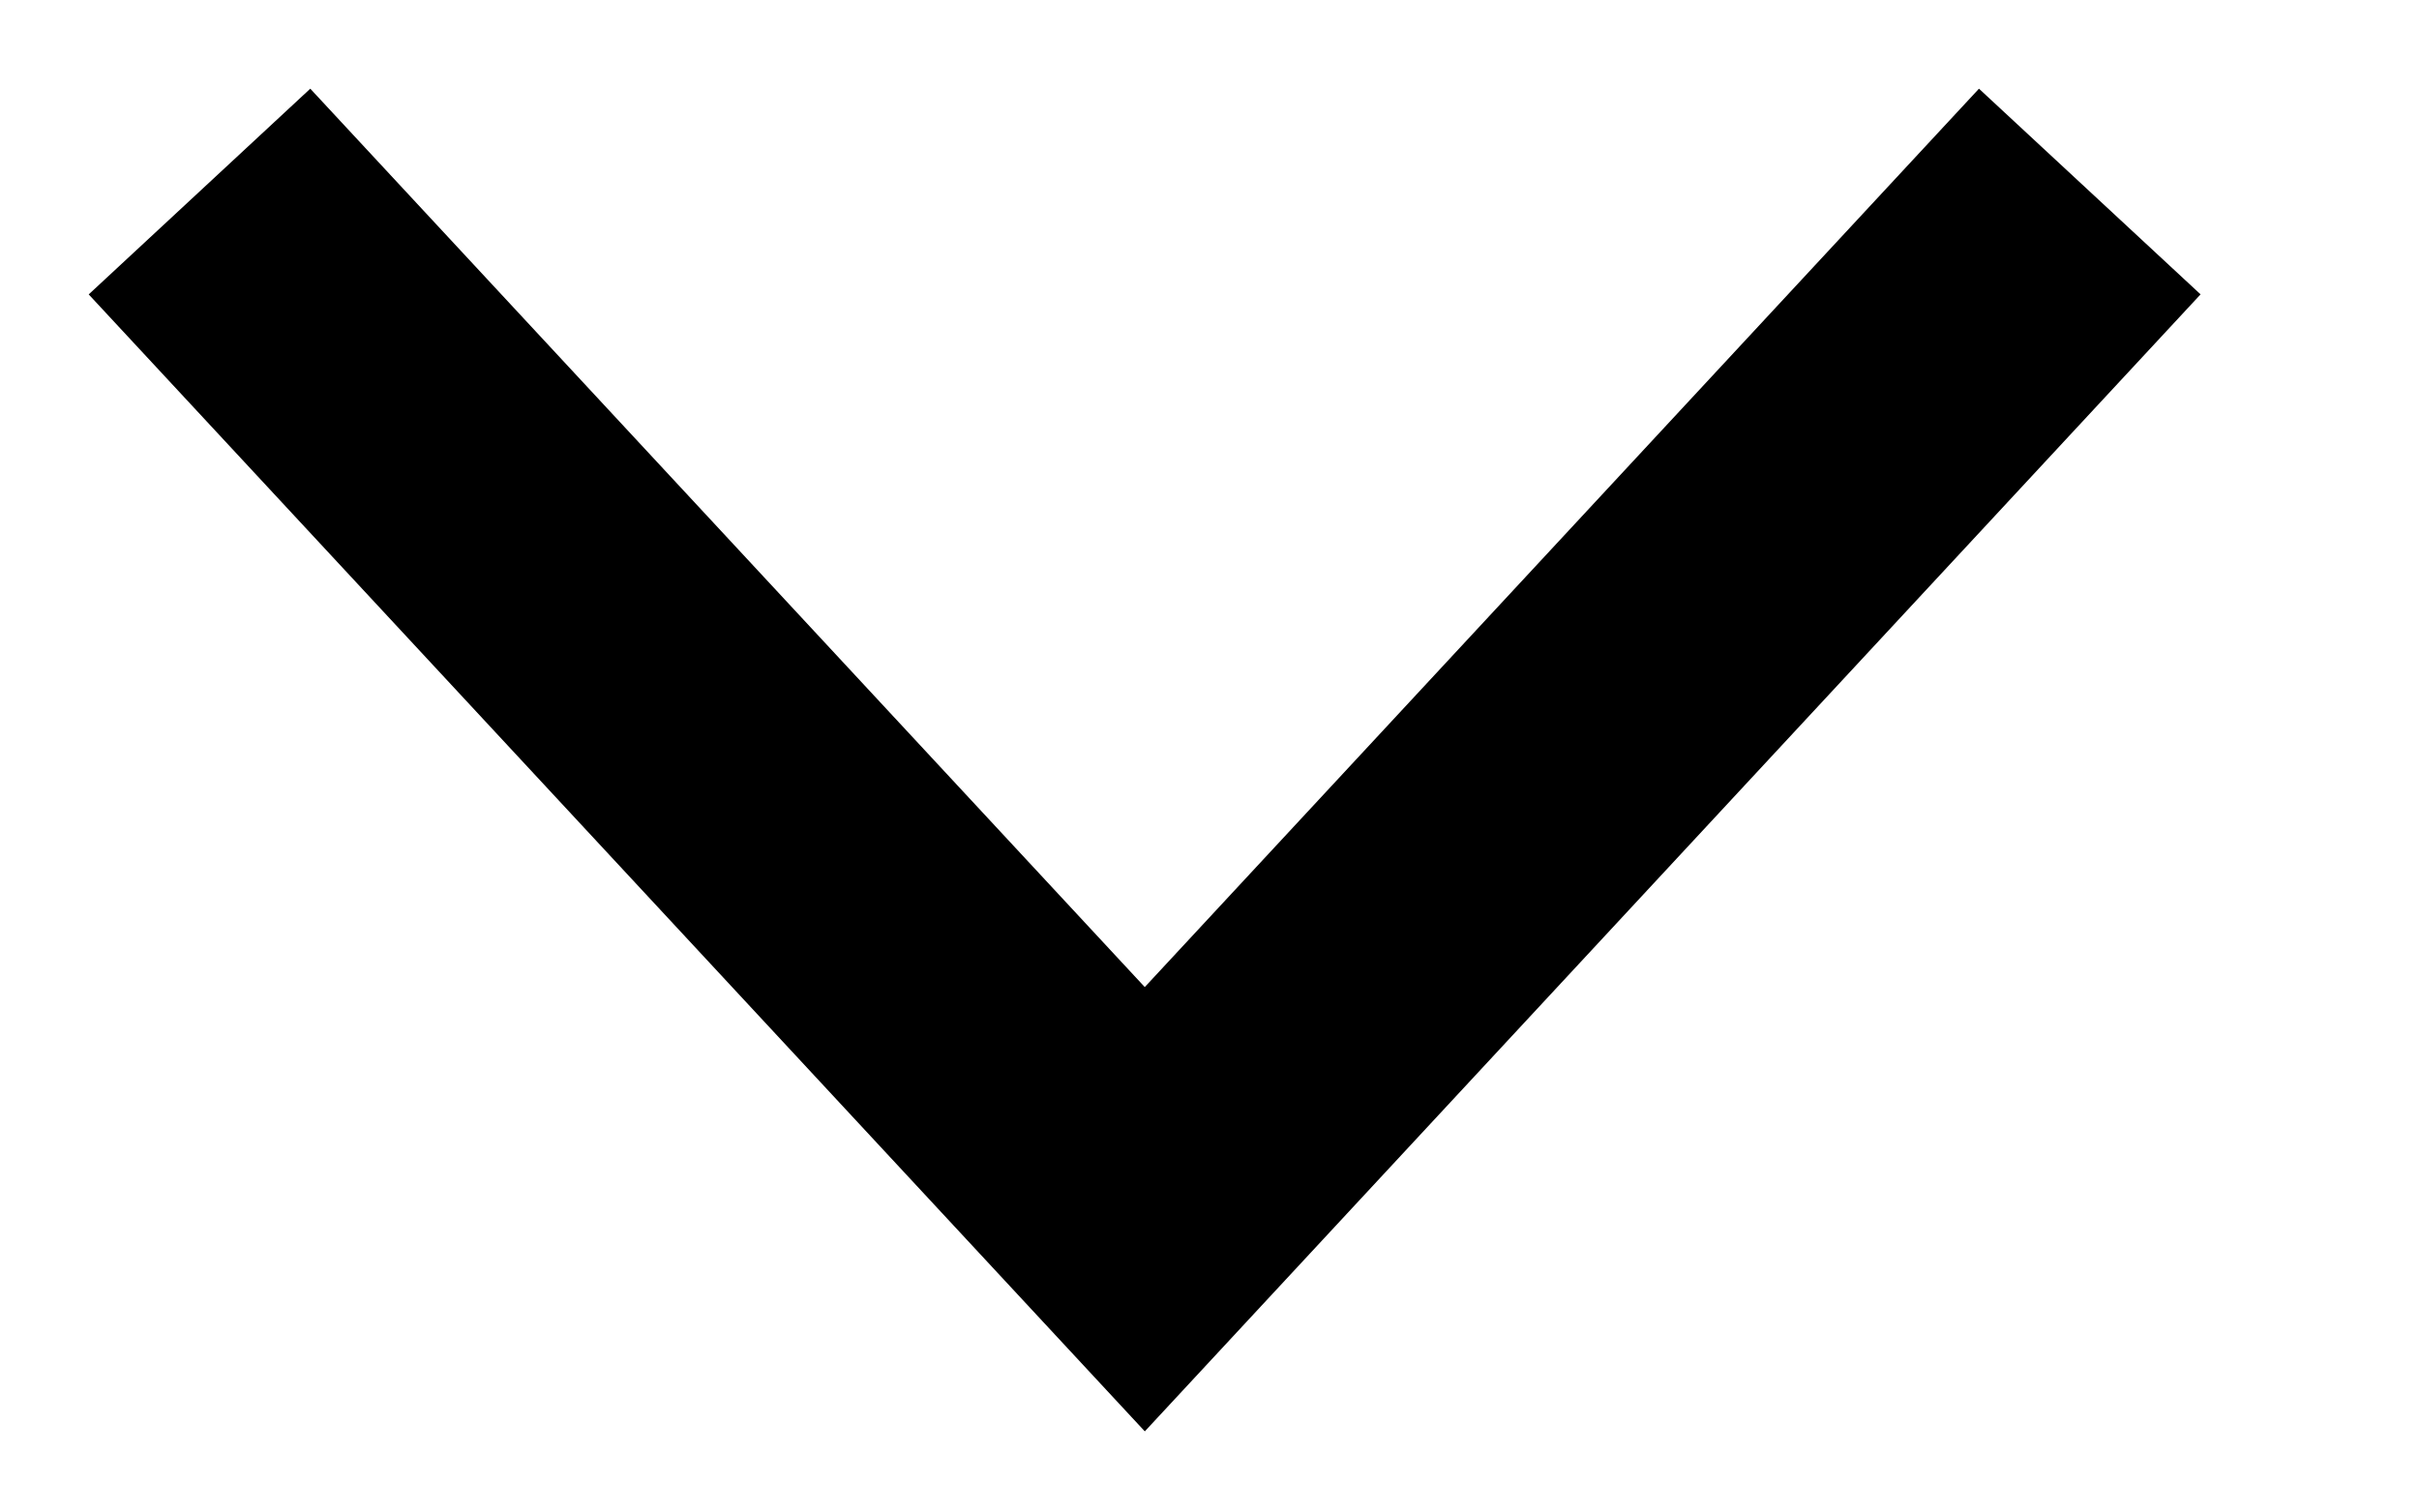
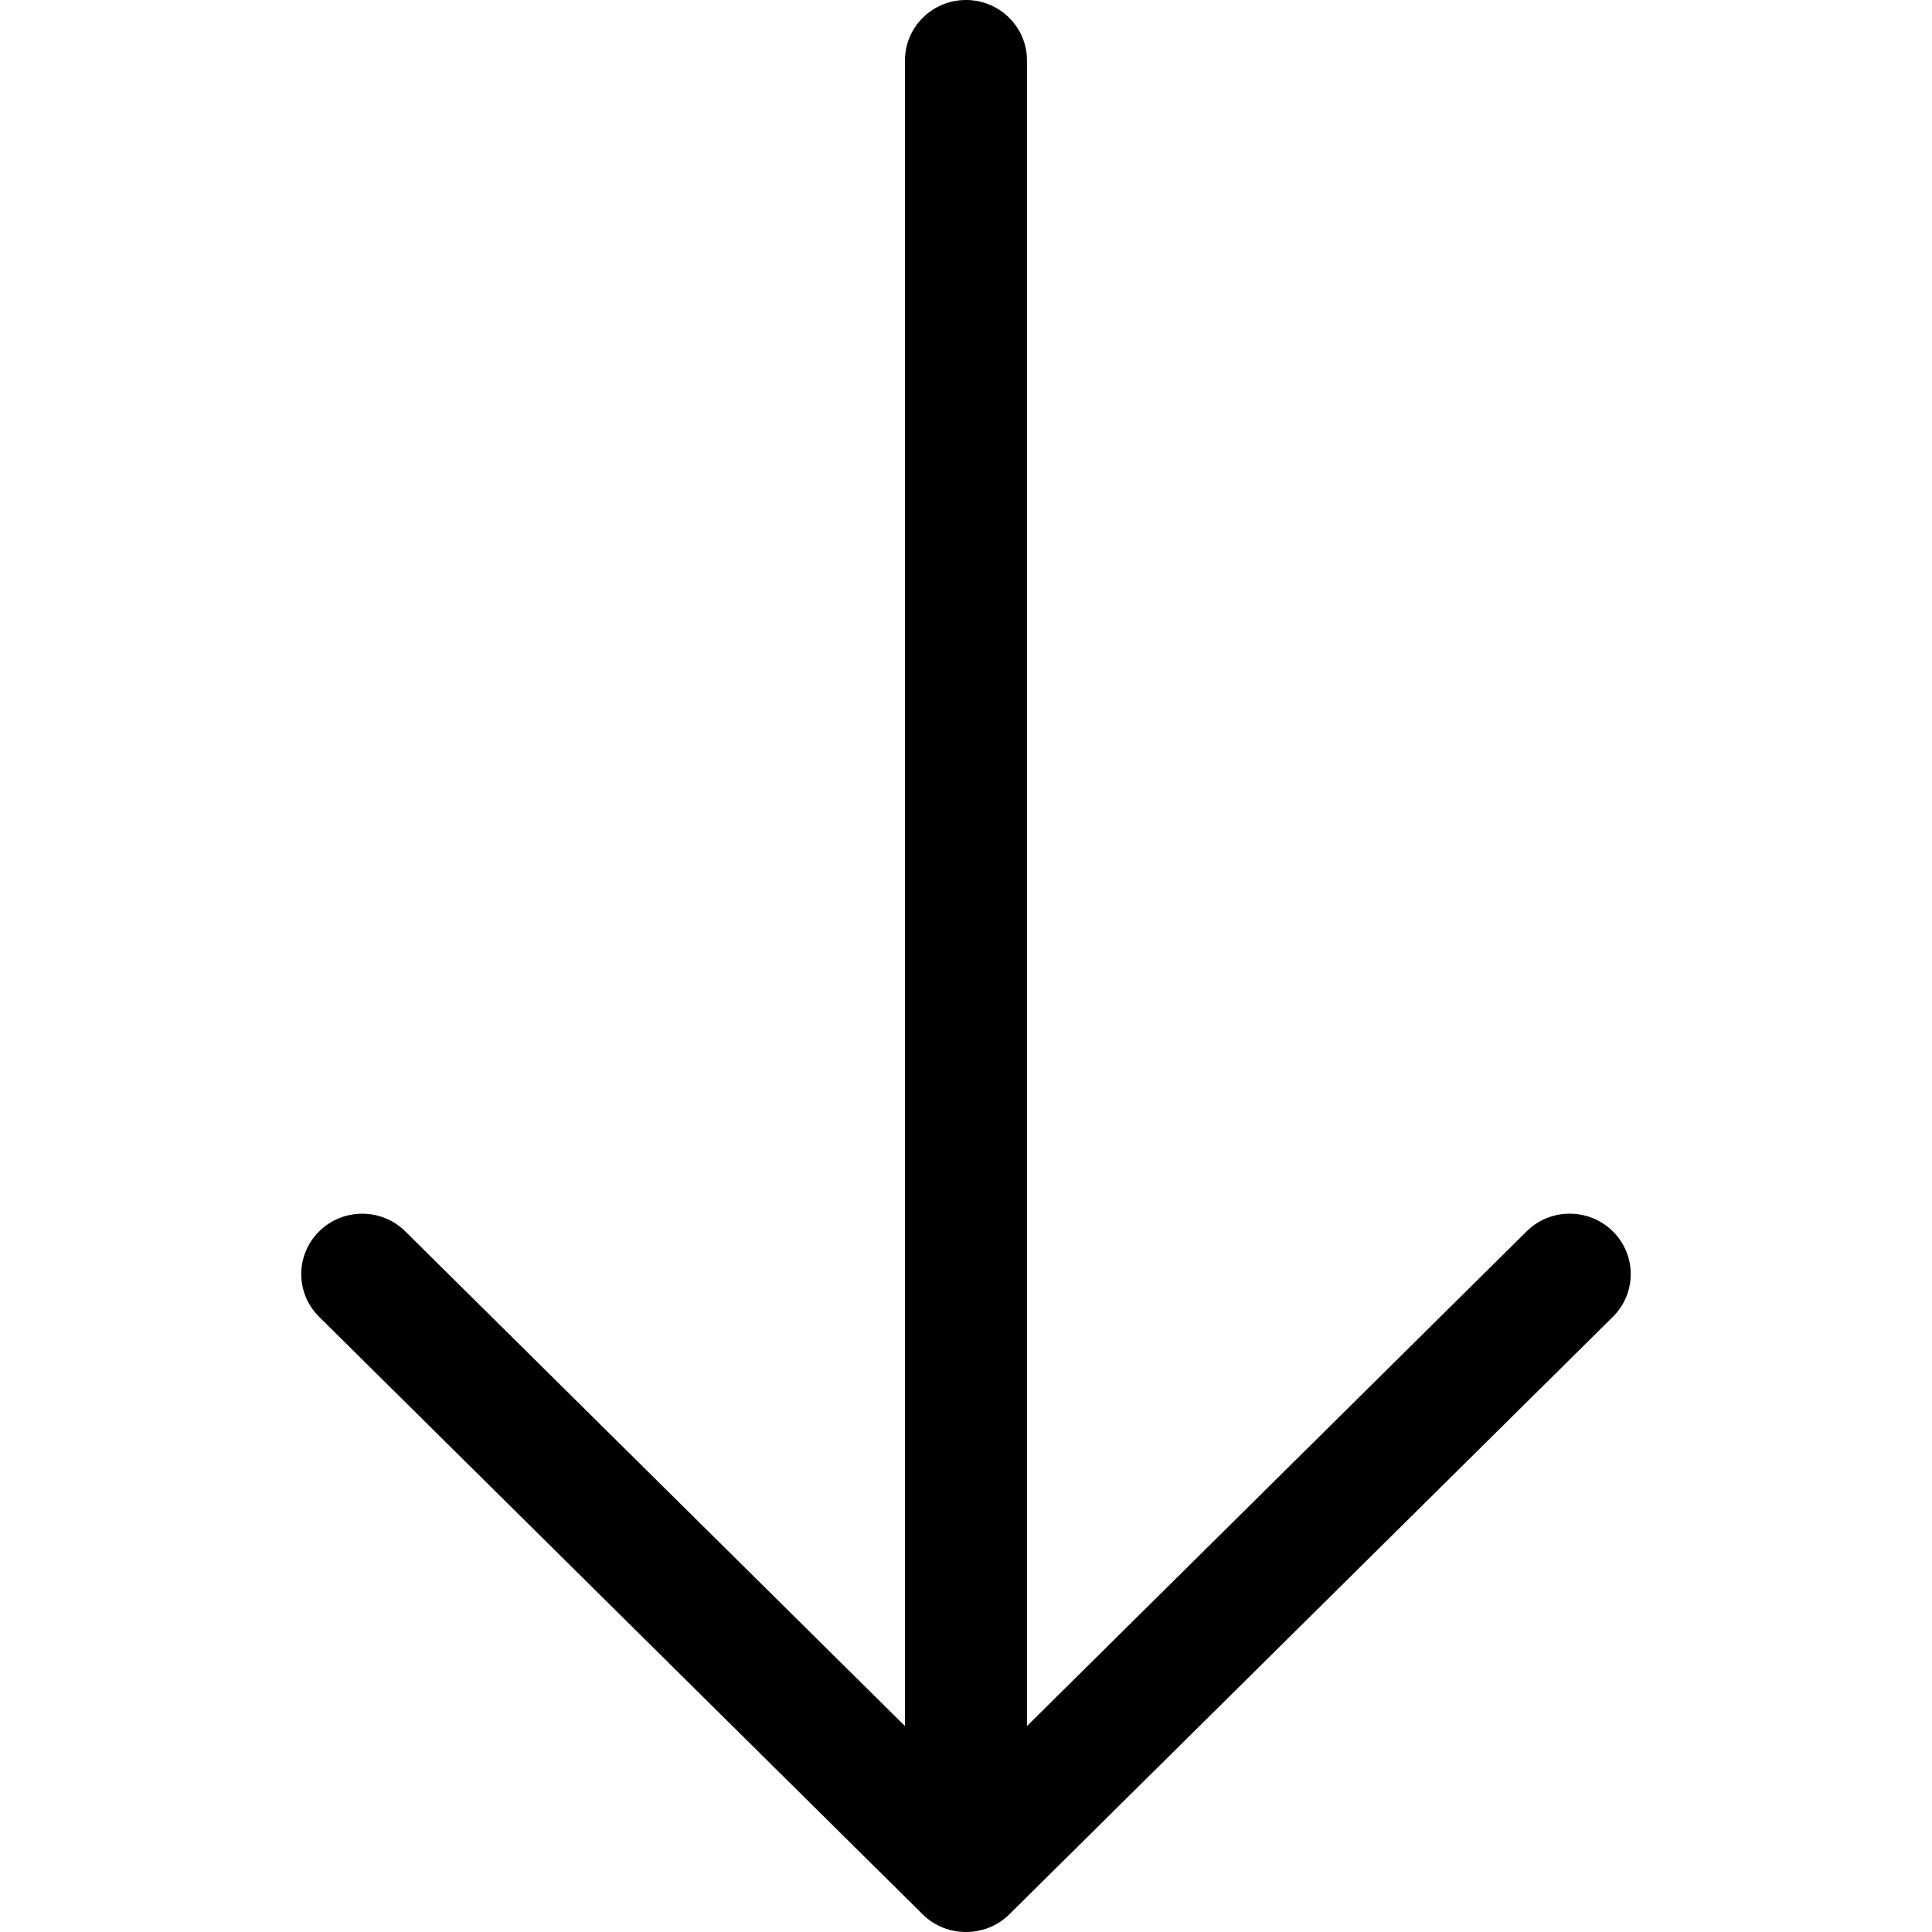
- <svg xmlns="http://www.w3.org/2000/svg" width="8" height="5" viewBox="0 0 8 5" fill="none">
-   <path d="M6.571 1L3.786 4L1 1" stroke="black" stroke-linecap="square" />
+ <svg xmlns="http://www.w3.org/2000/svg" fill="#000000" height="800px" width="800px" version="1.1" id="Capa_1" viewBox="0 0 384.928 384.928" xml:space="preserve">
+   <g>
+     <path id="Arrow_Download" d="M321.339,245.334c-4.74-4.692-12.439-4.704-17.179,0l-99.551,98.564V12.03   c0-6.641-5.438-12.03-12.151-12.03s-12.151,5.39-12.151,12.03v331.868l-99.551-98.552c-4.74-4.704-12.439-4.704-17.179,0   s-4.74,12.319,0,17.011l120.291,119.088c4.692,4.644,12.499,4.644,17.191,0l120.291-119.088   C326.091,257.653,326.091,250.038,321.339,245.334C316.599,240.642,326.091,250.038,321.339,245.334z" />
+     <g>
+ 	</g>
+     <g>
+ 	</g>
+     <g>
+ 	</g>
+     <g>
+ 	</g>
+     <g>
+ 	</g>
+     <g>
+ 	</g>
+   </g>
</svg>
